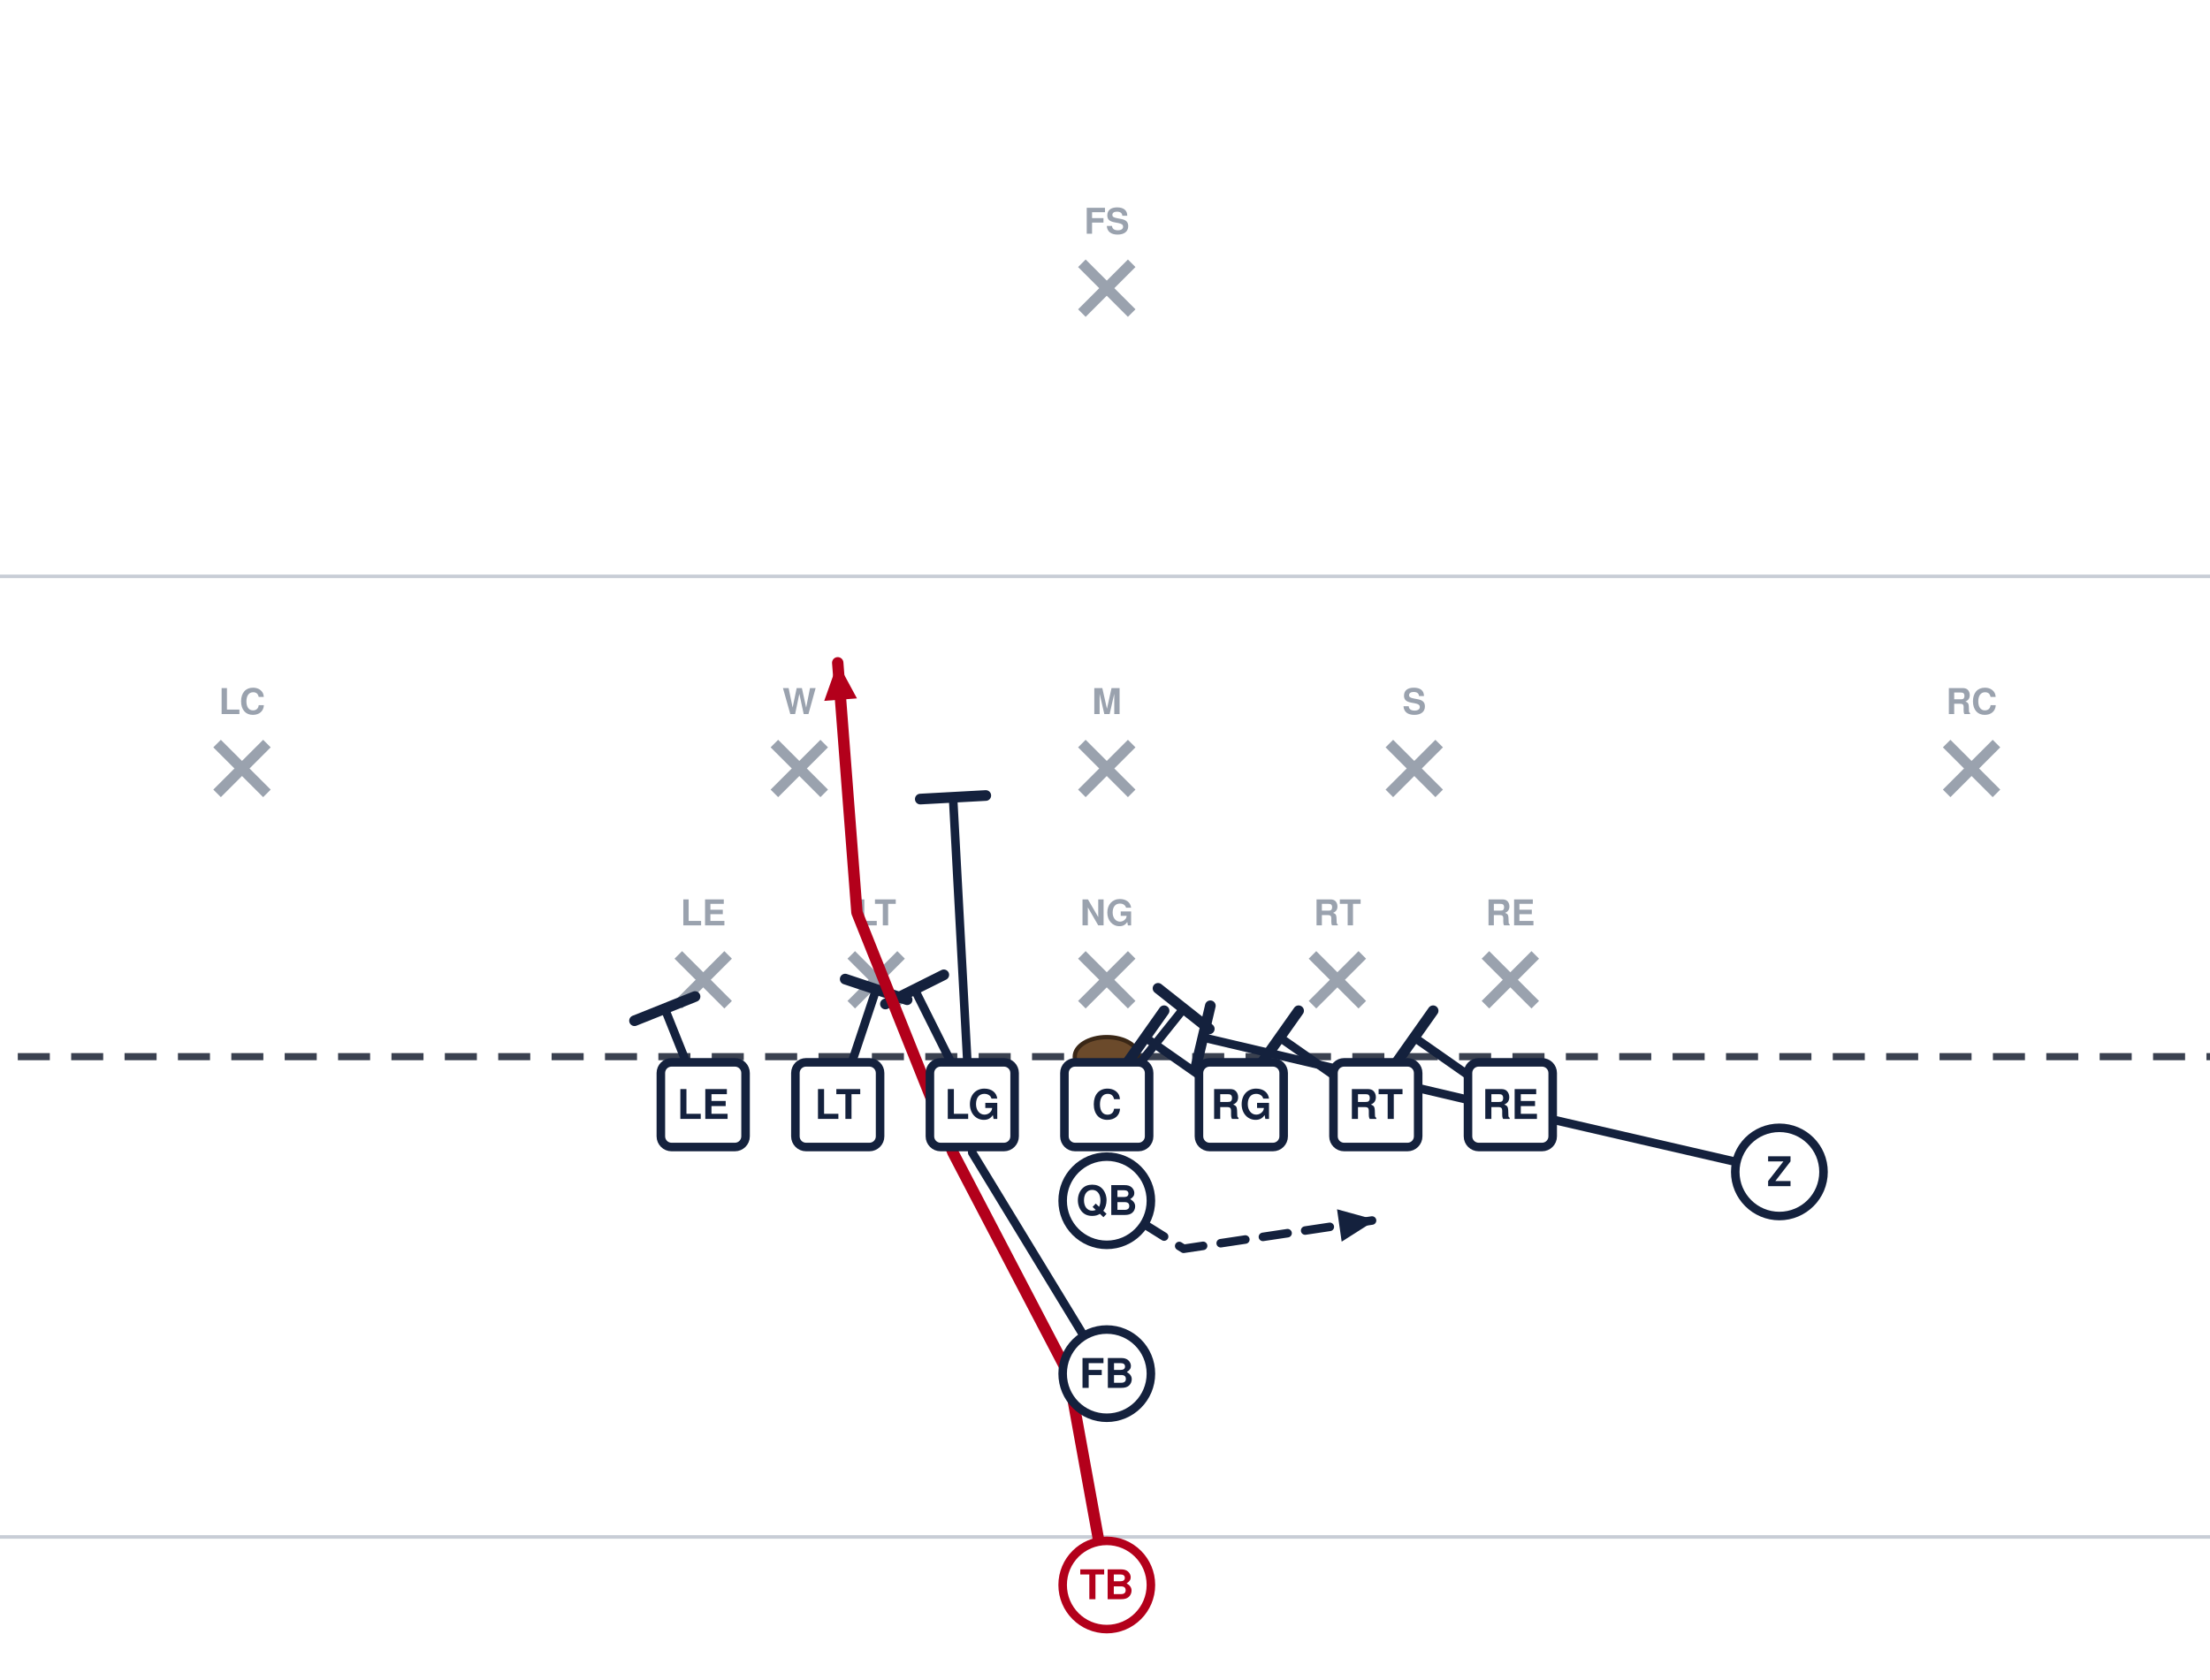
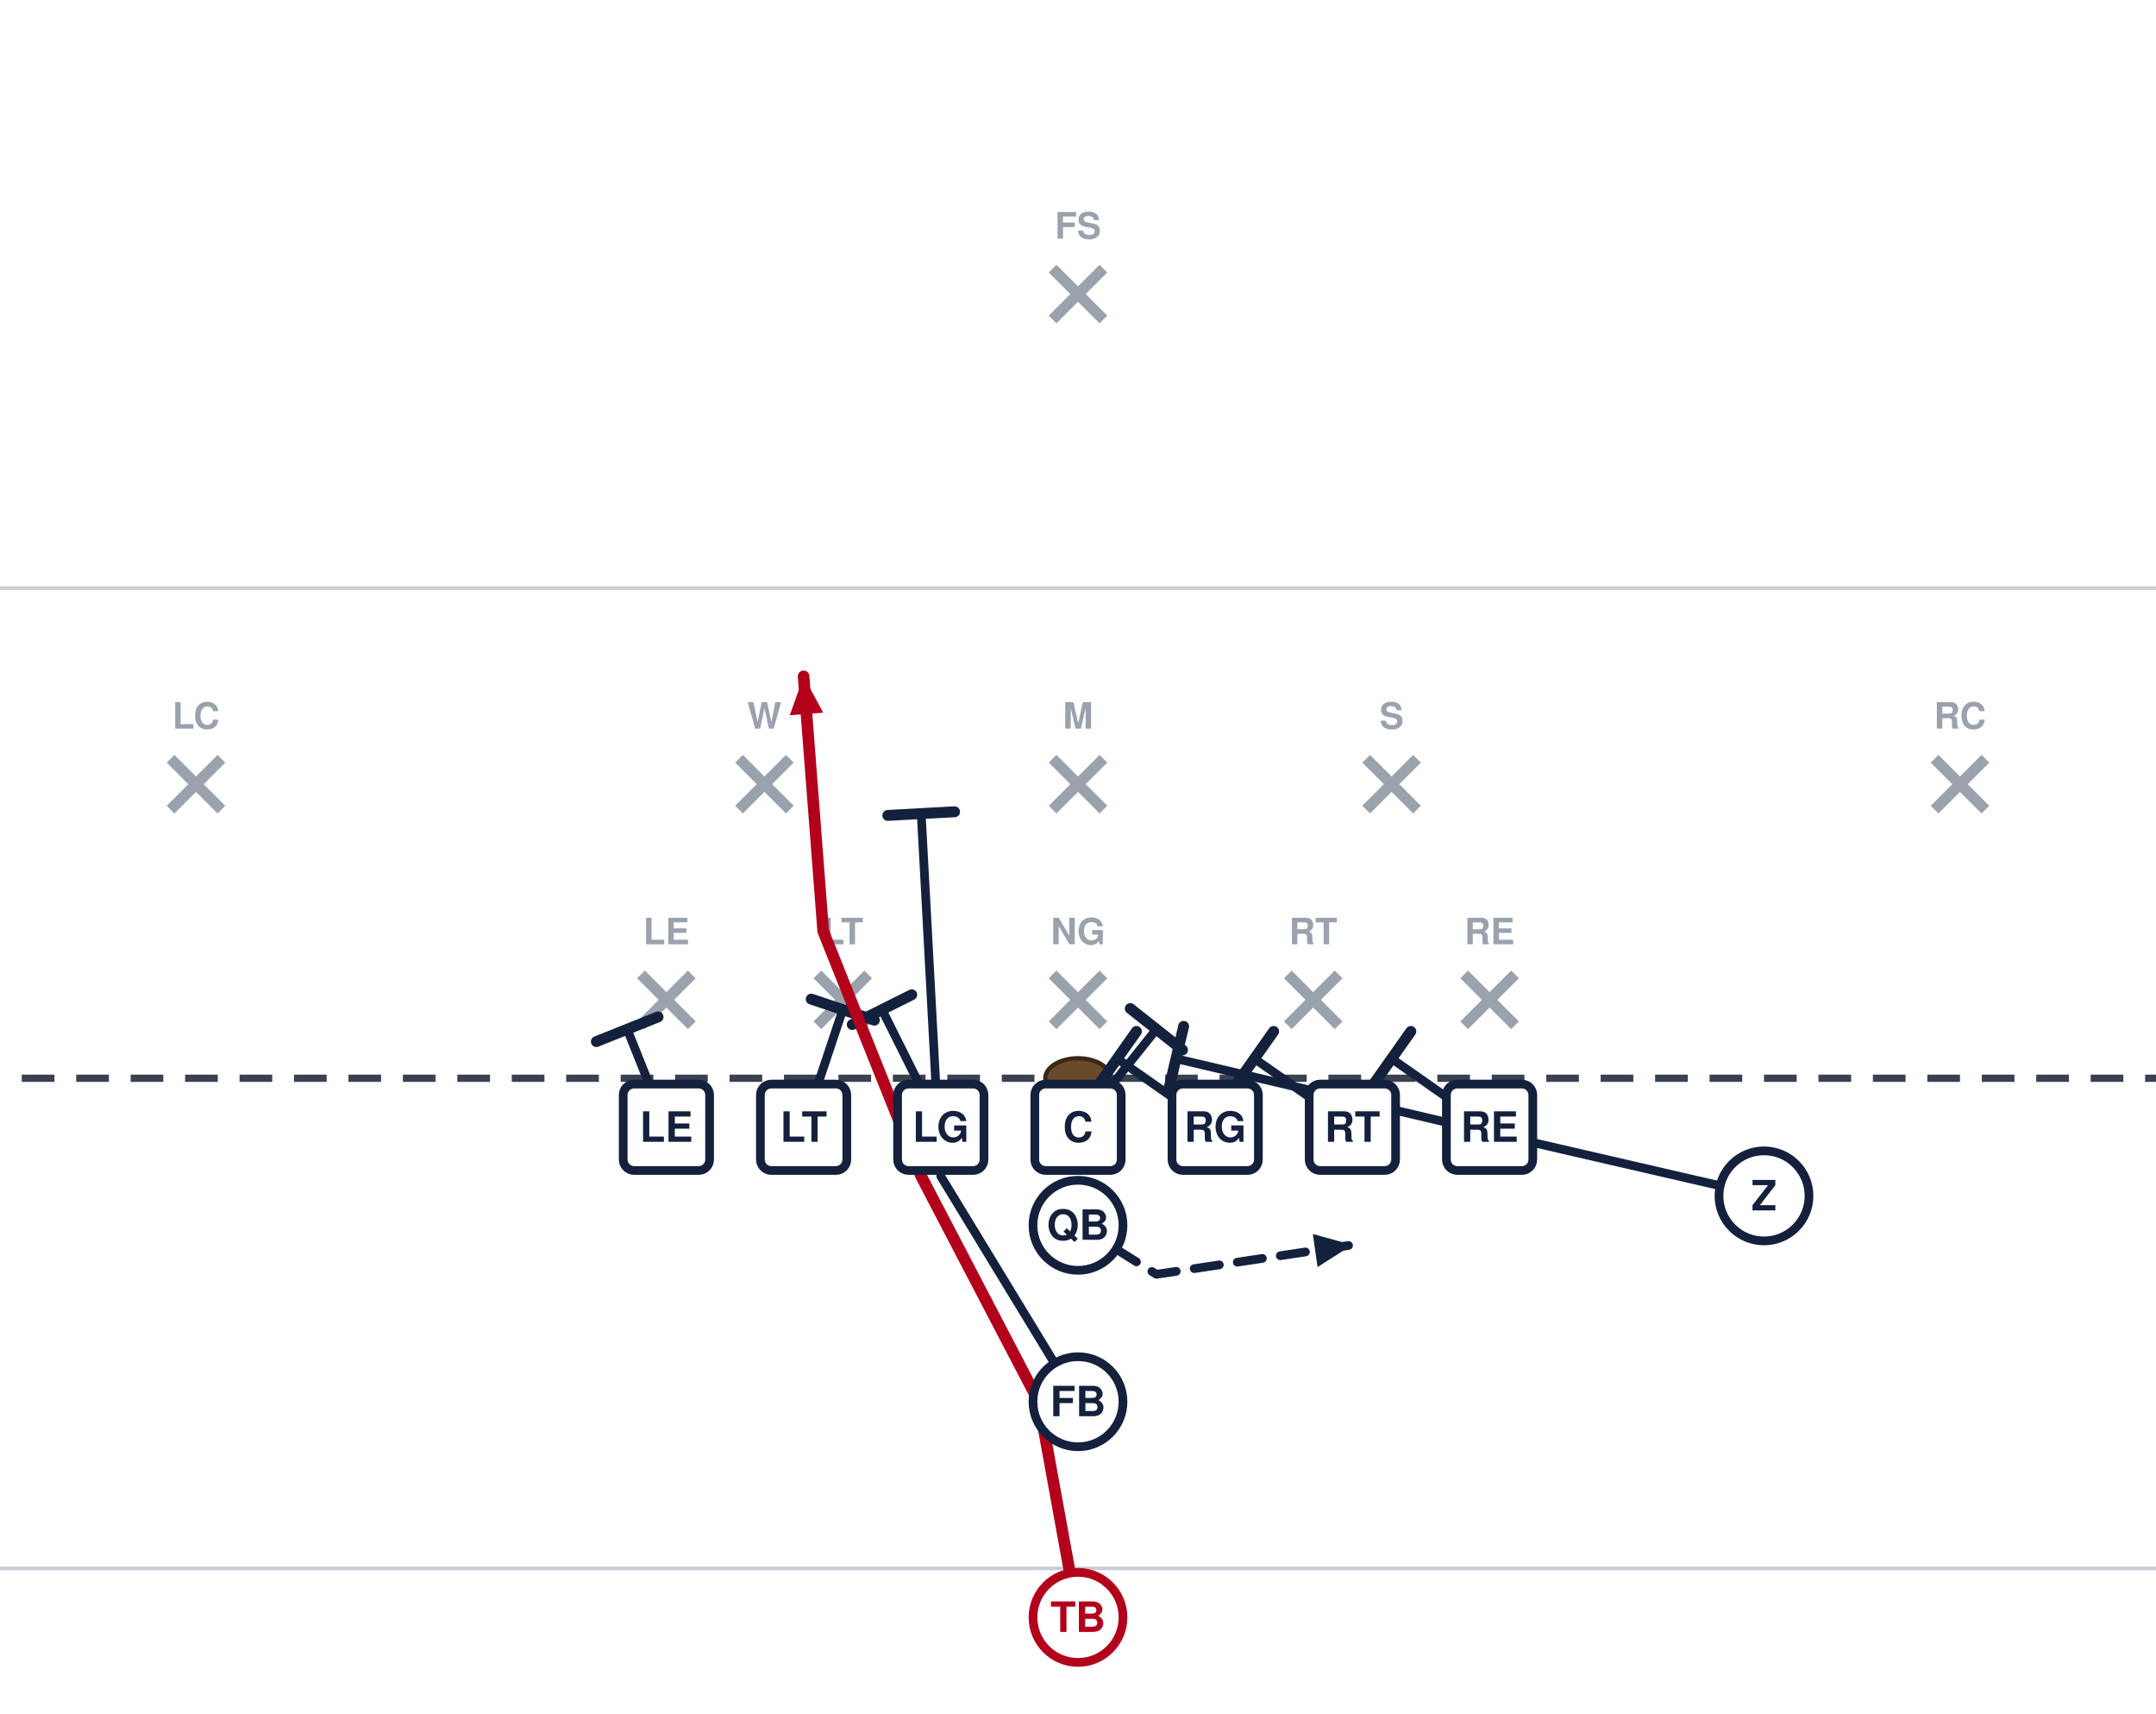
- <svg xmlns="http://www.w3.org/2000/svg" width="621" height="472" viewBox="40 27 621 472" font-family="Segoe UI, Helvetica, Arial, sans-serif" role="img">
+ <svg xmlns="http://www.w3.org/2000/svg" width="594" height="472" viewBox="54 27 594 472" font-family="Segoe UI, Helvetica, Arial, sans-serif" role="img">
  <rect x="0" y="0" width="702" height="513" fill="#ffffff" />
  <line x1="0" y1="459.0" x2="702" y2="459.0" stroke="#c8cdd6" stroke-width="1" />
  <line x1="0" y1="189.0" x2="702" y2="189.0" stroke="#c8cdd6" stroke-width="1" />
  <line x1="0" y1="324.0" x2="702" y2="324.0" stroke="#3a4150" stroke-width="2" stroke-dasharray="9 6" />
  <ellipse cx="351.0" cy="324.0" rx="9" ry="5.5" fill="#6b4a2b" stroke="#3a2716" stroke-width="1.2" />
  <line x1="230.6" y1="295.4" x2="244.6" y2="309.4" stroke="#9aa2ae" stroke-width="3" />
  <line x1="244.6" y1="295.4" x2="230.6" y2="309.4" stroke="#9aa2ae" stroke-width="3" />
  <text x="237.6" y="287.1" text-anchor="middle" font-size="10" fill="#9aa2ae" font-weight="600">LE</text>
  <line x1="279.2" y1="295.4" x2="293.2" y2="309.4" stroke="#9aa2ae" stroke-width="3" />
  <line x1="293.2" y1="295.4" x2="279.2" y2="309.4" stroke="#9aa2ae" stroke-width="3" />
  <text x="286.2" y="287.1" text-anchor="middle" font-size="10" fill="#9aa2ae" font-weight="600">LT</text>
  <line x1="344.0" y1="295.4" x2="358.0" y2="309.4" stroke="#9aa2ae" stroke-width="3" />
  <line x1="358.0" y1="295.4" x2="344.0" y2="309.4" stroke="#9aa2ae" stroke-width="3" />
  <text x="351.0" y="287.1" text-anchor="middle" font-size="10" fill="#9aa2ae" font-weight="600">NG</text>
  <line x1="408.8" y1="295.4" x2="422.8" y2="309.4" stroke="#9aa2ae" stroke-width="3" />
  <line x1="422.8" y1="295.4" x2="408.8" y2="309.4" stroke="#9aa2ae" stroke-width="3" />
  <text x="415.8" y="287.1" text-anchor="middle" font-size="10" fill="#9aa2ae" font-weight="600">RT</text>
  <line x1="457.4" y1="295.4" x2="471.4" y2="309.4" stroke="#9aa2ae" stroke-width="3" />
  <line x1="471.4" y1="295.4" x2="457.4" y2="309.4" stroke="#9aa2ae" stroke-width="3" />
  <text x="464.4" y="287.1" text-anchor="middle" font-size="10" fill="#9aa2ae" font-weight="600">RE</text>
  <line x1="257.6" y1="236.0" x2="271.6" y2="250.0" stroke="#9aa2ae" stroke-width="3" />
  <line x1="271.6" y1="236.0" x2="257.6" y2="250.0" stroke="#9aa2ae" stroke-width="3" />
  <text x="264.6" y="227.7" text-anchor="middle" font-size="10" fill="#9aa2ae" font-weight="600">W</text>
  <line x1="344.0" y1="236.0" x2="358.0" y2="250.0" stroke="#9aa2ae" stroke-width="3" />
  <line x1="358.0" y1="236.0" x2="344.0" y2="250.0" stroke="#9aa2ae" stroke-width="3" />
  <text x="351.0" y="227.7" text-anchor="middle" font-size="10" fill="#9aa2ae" font-weight="600">M</text>
  <line x1="430.4" y1="236.0" x2="444.4" y2="250.0" stroke="#9aa2ae" stroke-width="3" />
  <line x1="444.4" y1="236.0" x2="430.4" y2="250.0" stroke="#9aa2ae" stroke-width="3" />
  <text x="437.4" y="227.7" text-anchor="middle" font-size="10" fill="#9aa2ae" font-weight="600">S</text>
  <line x1="101.0" y1="236.0" x2="115.0" y2="250.0" stroke="#9aa2ae" stroke-width="3" />
  <line x1="115.0" y1="236.0" x2="101.0" y2="250.0" stroke="#9aa2ae" stroke-width="3" />
  <text x="108.0" y="227.7" text-anchor="middle" font-size="10" fill="#9aa2ae" font-weight="600">LC</text>
  <line x1="587.0" y1="236.0" x2="601.0" y2="250.0" stroke="#9aa2ae" stroke-width="3" />
  <line x1="601.0" y1="236.0" x2="587.0" y2="250.0" stroke="#9aa2ae" stroke-width="3" />
  <text x="594.0" y="227.7" text-anchor="middle" font-size="10" fill="#9aa2ae" font-weight="600">RC</text>
  <line x1="344.0" y1="101.0" x2="358.0" y2="115.0" stroke="#9aa2ae" stroke-width="3" />
  <line x1="358.0" y1="101.0" x2="344.0" y2="115.0" stroke="#9aa2ae" stroke-width="3" />
  <text x="351.0" y="92.7" text-anchor="middle" font-size="10" fill="#9aa2ae" font-weight="600">FS</text>
  <path d="M464.4,337.5 L437.4,318.6" fill="none" stroke="#14213d" stroke-width="2.4" stroke-linecap="round" stroke-linejoin="round" />
  <line x1="432.1" y1="326.1" x2="442.7" y2="311.1" stroke="#14213d" stroke-width="3.0" stroke-linecap="round" />
  <path d="M426.6,337.5 L399.6,318.6" fill="none" stroke="#14213d" stroke-width="2.4" stroke-linecap="round" stroke-linejoin="round" />
  <line x1="394.3" y1="326.1" x2="404.9" y2="311.1" stroke="#14213d" stroke-width="3.0" stroke-linecap="round" />
  <path d="M388.8,337.5 L361.8,318.6" fill="none" stroke="#14213d" stroke-width="2.4" stroke-linecap="round" stroke-linejoin="round" />
  <line x1="356.5" y1="326.1" x2="367.1" y2="311.1" stroke="#14213d" stroke-width="3.0" stroke-linecap="round" />
  <path d="M351.0,337.5 L372.6,310.5" fill="none" stroke="#14213d" stroke-width="2.4" stroke-linecap="round" stroke-linejoin="round" />
  <line x1="365.4" y1="304.8" x2="379.8" y2="316.2" stroke="#14213d" stroke-width="3.0" stroke-linecap="round" />
  <path d="M313.2,337.5 L297.0,305.1" fill="none" stroke="#14213d" stroke-width="2.4" stroke-linecap="round" stroke-linejoin="round" />
  <line x1="288.8" y1="309.2" x2="305.2" y2="301.0" stroke="#14213d" stroke-width="3.0" stroke-linecap="round" />
  <path d="M275.4,337.5 L286.2,305.1" fill="none" stroke="#14213d" stroke-width="2.4" stroke-linecap="round" stroke-linejoin="round" />
  <line x1="277.5" y1="302.2" x2="294.9" y2="308.0" stroke="#14213d" stroke-width="3.0" stroke-linecap="round" />
  <path d="M237.6,337.5 L226.8,310.5" fill="none" stroke="#14213d" stroke-width="2.4" stroke-linecap="round" stroke-linejoin="round" />
  <line x1="218.3" y1="313.9" x2="235.3" y2="307.1" stroke="#14213d" stroke-width="3.0" stroke-linecap="round" />
  <path d="M540.0,356.4 L469.8,340.2 L378.0,318.6" fill="none" stroke="#14213d" stroke-width="2.4" stroke-linecap="round" stroke-linejoin="round" />
  <line x1="375.9" y1="327.5" x2="380.1" y2="309.7" stroke="#14213d" stroke-width="3.0" stroke-linecap="round" />
  <path d="M351.0,364.5 L372.6,378.0 L426.6,369.9" fill="none" stroke="#14213d" stroke-width="2.4" stroke-linecap="round" stroke-linejoin="round" stroke-dasharray="7 5" />
  <polygon points="426.6,369.9 417.0,376.0 415.7,366.9" fill="#14213d" />
  <path d="M351.0,413.1 L313.2,351.0 L307.8,251.1" fill="none" stroke="#14213d" stroke-width="2.4" stroke-linecap="round" stroke-linejoin="round" />
  <line x1="298.6" y1="251.6" x2="317.0" y2="250.6" stroke="#14213d" stroke-width="3.0" stroke-linecap="round" />
  <path d="M351.0,472.5 L340.2,413.1 L307.8,351.0 L280.8,283.5 L275.4,213.3" fill="none" stroke="#b3001b" stroke-width="3.2" stroke-linecap="round" stroke-linejoin="round" />
  <polygon points="275.4,213.3 280.8,223.3 271.6,224.0" fill="#b3001b" />
  <rect x="225.7" y="325.6" width="23.8" height="23.8" rx="3" fill="#ffffff" stroke="#14213d" stroke-width="2.4" />
  <text x="237.6" y="341.5" text-anchor="middle" font-size="11.5" font-weight="700" fill="#14213d">LE</text>
  <rect x="263.5" y="325.6" width="23.8" height="23.8" rx="3" fill="#ffffff" stroke="#14213d" stroke-width="2.4" />
  <text x="275.4" y="341.5" text-anchor="middle" font-size="11.5" font-weight="700" fill="#14213d">LT</text>
  <rect x="301.3" y="325.6" width="23.8" height="23.8" rx="3" fill="#ffffff" stroke="#14213d" stroke-width="2.4" />
  <text x="313.2" y="341.5" text-anchor="middle" font-size="11.5" font-weight="700" fill="#14213d">LG</text>
  <rect x="339.1" y="325.6" width="23.8" height="23.8" rx="3" fill="#ffffff" stroke="#14213d" stroke-width="2.4" />
  <text x="351.0" y="341.5" text-anchor="middle" font-size="11.5" font-weight="700" fill="#14213d">C</text>
  <rect x="376.9" y="325.6" width="23.8" height="23.8" rx="3" fill="#ffffff" stroke="#14213d" stroke-width="2.4" />
  <text x="388.8" y="341.5" text-anchor="middle" font-size="11.5" font-weight="700" fill="#14213d">RG</text>
  <rect x="414.7" y="325.6" width="23.8" height="23.8" rx="3" fill="#ffffff" stroke="#14213d" stroke-width="2.4" />
  <text x="426.6" y="341.5" text-anchor="middle" font-size="11.5" font-weight="700" fill="#14213d">RT</text>
  <rect x="452.5" y="325.6" width="23.8" height="23.8" rx="3" fill="#ffffff" stroke="#14213d" stroke-width="2.4" />
  <text x="464.4" y="341.5" text-anchor="middle" font-size="11.5" font-weight="700" fill="#14213d">RE</text>
  <circle cx="540.0" cy="356.4" r="12.4" fill="#ffffff" stroke="#14213d" stroke-width="2.4" />
  <text x="540.0" y="360.4" text-anchor="middle" font-size="11.5" font-weight="700" fill="#14213d">Z</text>
  <circle cx="351.0" cy="364.5" r="12.4" fill="#ffffff" stroke="#14213d" stroke-width="2.4" />
  <text x="351.0" y="368.5" text-anchor="middle" font-size="11.5" font-weight="700" fill="#14213d">QB</text>
  <circle cx="351.0" cy="413.1" r="12.4" fill="#ffffff" stroke="#14213d" stroke-width="2.4" />
  <text x="351.0" y="417.1" text-anchor="middle" font-size="11.5" font-weight="700" fill="#14213d">FB</text>
  <circle cx="351.0" cy="472.5" r="12.4" fill="#ffffff" stroke="#b3001b" stroke-width="2.4" />
  <text x="351.0" y="476.5" text-anchor="middle" font-size="11.5" font-weight="700" fill="#b3001b">TB</text>
</svg>
